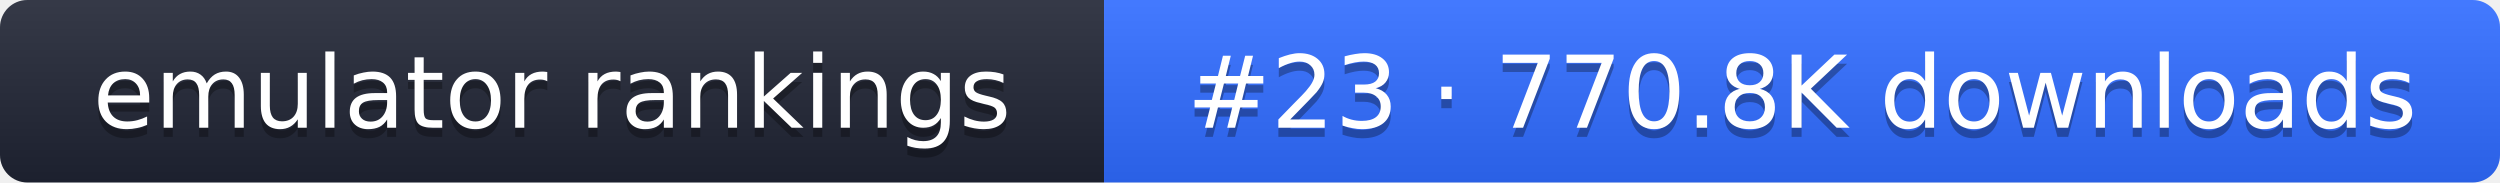
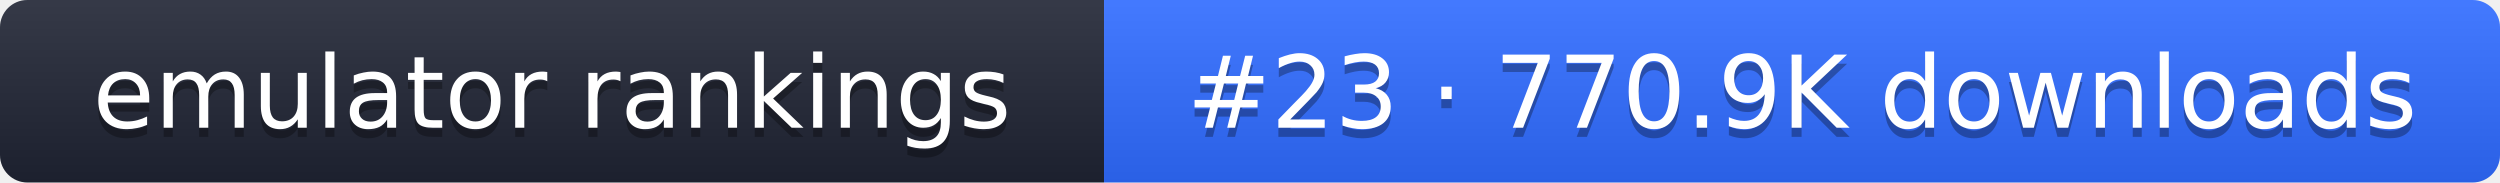
- <svg xmlns="http://www.w3.org/2000/svg" width="274" height="20" role="img" aria-label="emulator rankings: #23 · 770.8K downloads">
+ <svg xmlns="http://www.w3.org/2000/svg" width="274" height="20" role="img" aria-label="emulator rankings: #23 · 770.9K downloads">
  <linearGradient id="g" x2="0" y2="100%">
    <stop offset="0" stop-color="#fff" stop-opacity=".1" />
    <stop offset="1" stop-opacity=".1" />
  </linearGradient>
  <clipPath id="r">
    <rect width="274" height="20" rx="3" fill="#fff" />
  </clipPath>
  <g clip-path="url(#r)">
    <rect width="121" height="20" fill="#1f2433" />
    <rect x="121" width="153" height="20" fill="#2f6bff" />
    <rect width="274" height="20" fill="url(#g)" />
  </g>
  <g fill="#fff" text-anchor="middle" font-family="Verdana,DejaVu Sans,sans-serif" font-size="11">
    <text x="60.5" y="15" fill="#010101" fill-opacity=".3">emulator rankings</text>
    <text x="60.5" y="14">emulator rankings</text>
-     <text x="197.5" y="15" fill="#010101" fill-opacity=".3">#23 · 770.8K downloads</text>
-     <text x="197.5" y="14">#23 · 770.8K downloads</text>
+     <text x="197.5" y="15" fill="#010101" fill-opacity=".3">#23 · 770.9K downloads</text>
+     <text x="197.5" y="14">#23 · 770.9K downloads</text>
  </g>
</svg>
